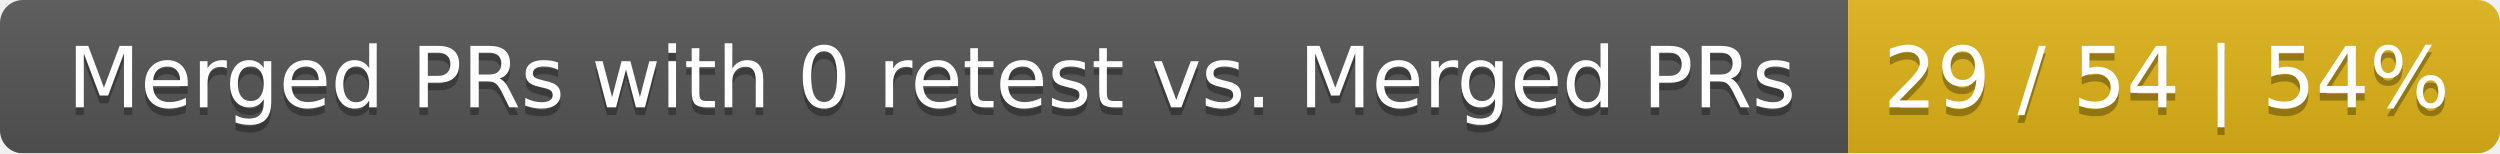
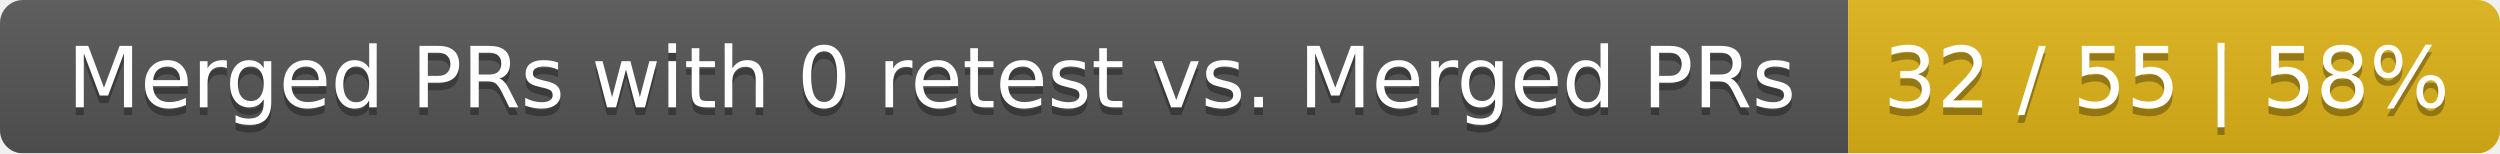
<svg xmlns="http://www.w3.org/2000/svg" width="326" height="20">
  <linearGradient id="smooth" x2="0" y2="100%">
    <stop offset="0" stop-color="#bbb" stop-opacity=".1" />
    <stop offset="1" stop-opacity=".1" />
  </linearGradient>
  <mask id="round">
    <rect width="326" height="20" rx="3" fill="#fff" />
  </mask>
  <g mask="url(#round)">
    <rect width="241" height="20" fill="#555" />
    <rect x="241" width="85" height="20" fill="#dfb317" />
    <rect width="326" height="20" fill="url(#smooth)" />
  </g>
  <g fill="#fff" text-anchor="middle" font-family="DejaVu Sans,Verdana,Geneva,sans-serif" font-size="11">
    <text x="121.5" y="15" fill="#010101" fill-opacity=".3">Merged PRs with 0 retest vs. Merged PRs</text>
    <text x="121.5" y="14">Merged PRs with 0 retest vs. Merged PRs</text>
-     <text x="282.5" y="15" fill="#010101" fill-opacity=".3">29 / 54 | 54%</text>
-     <text x="282.5" y="14">29 / 54 | 54%</text>
+     <text x="282.5" y="15" fill="#010101" fill-opacity=".3">32 / 55 | 58%</text>
+     <text x="282.5" y="14">32 / 55 | 58%</text>
  </g>
</svg>
